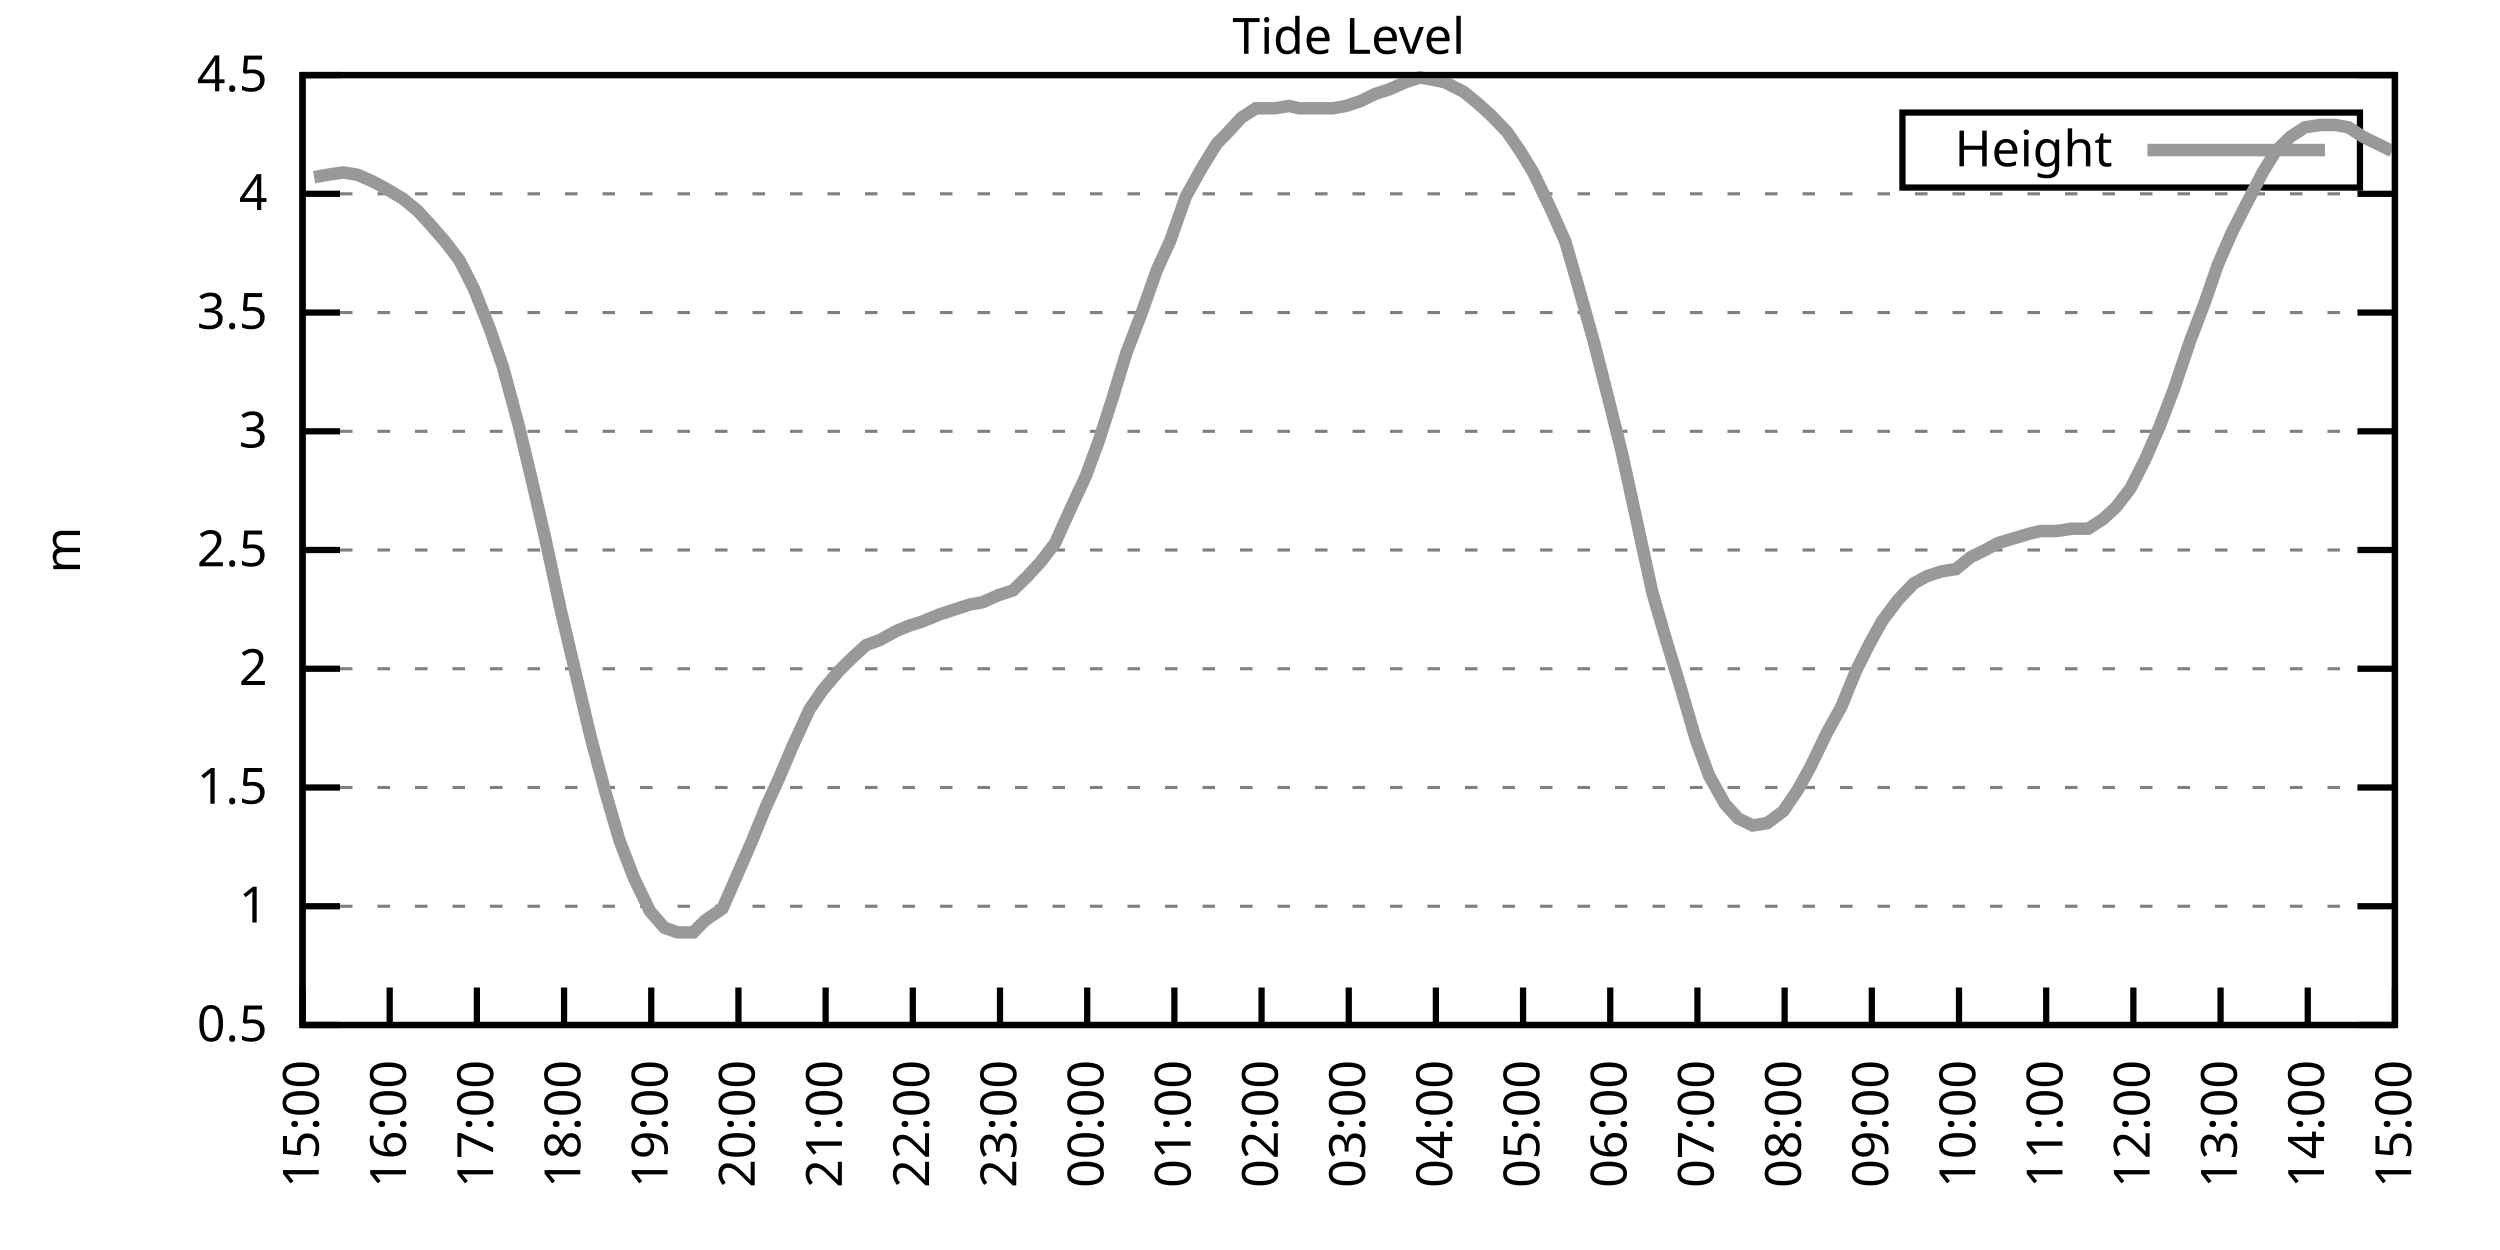
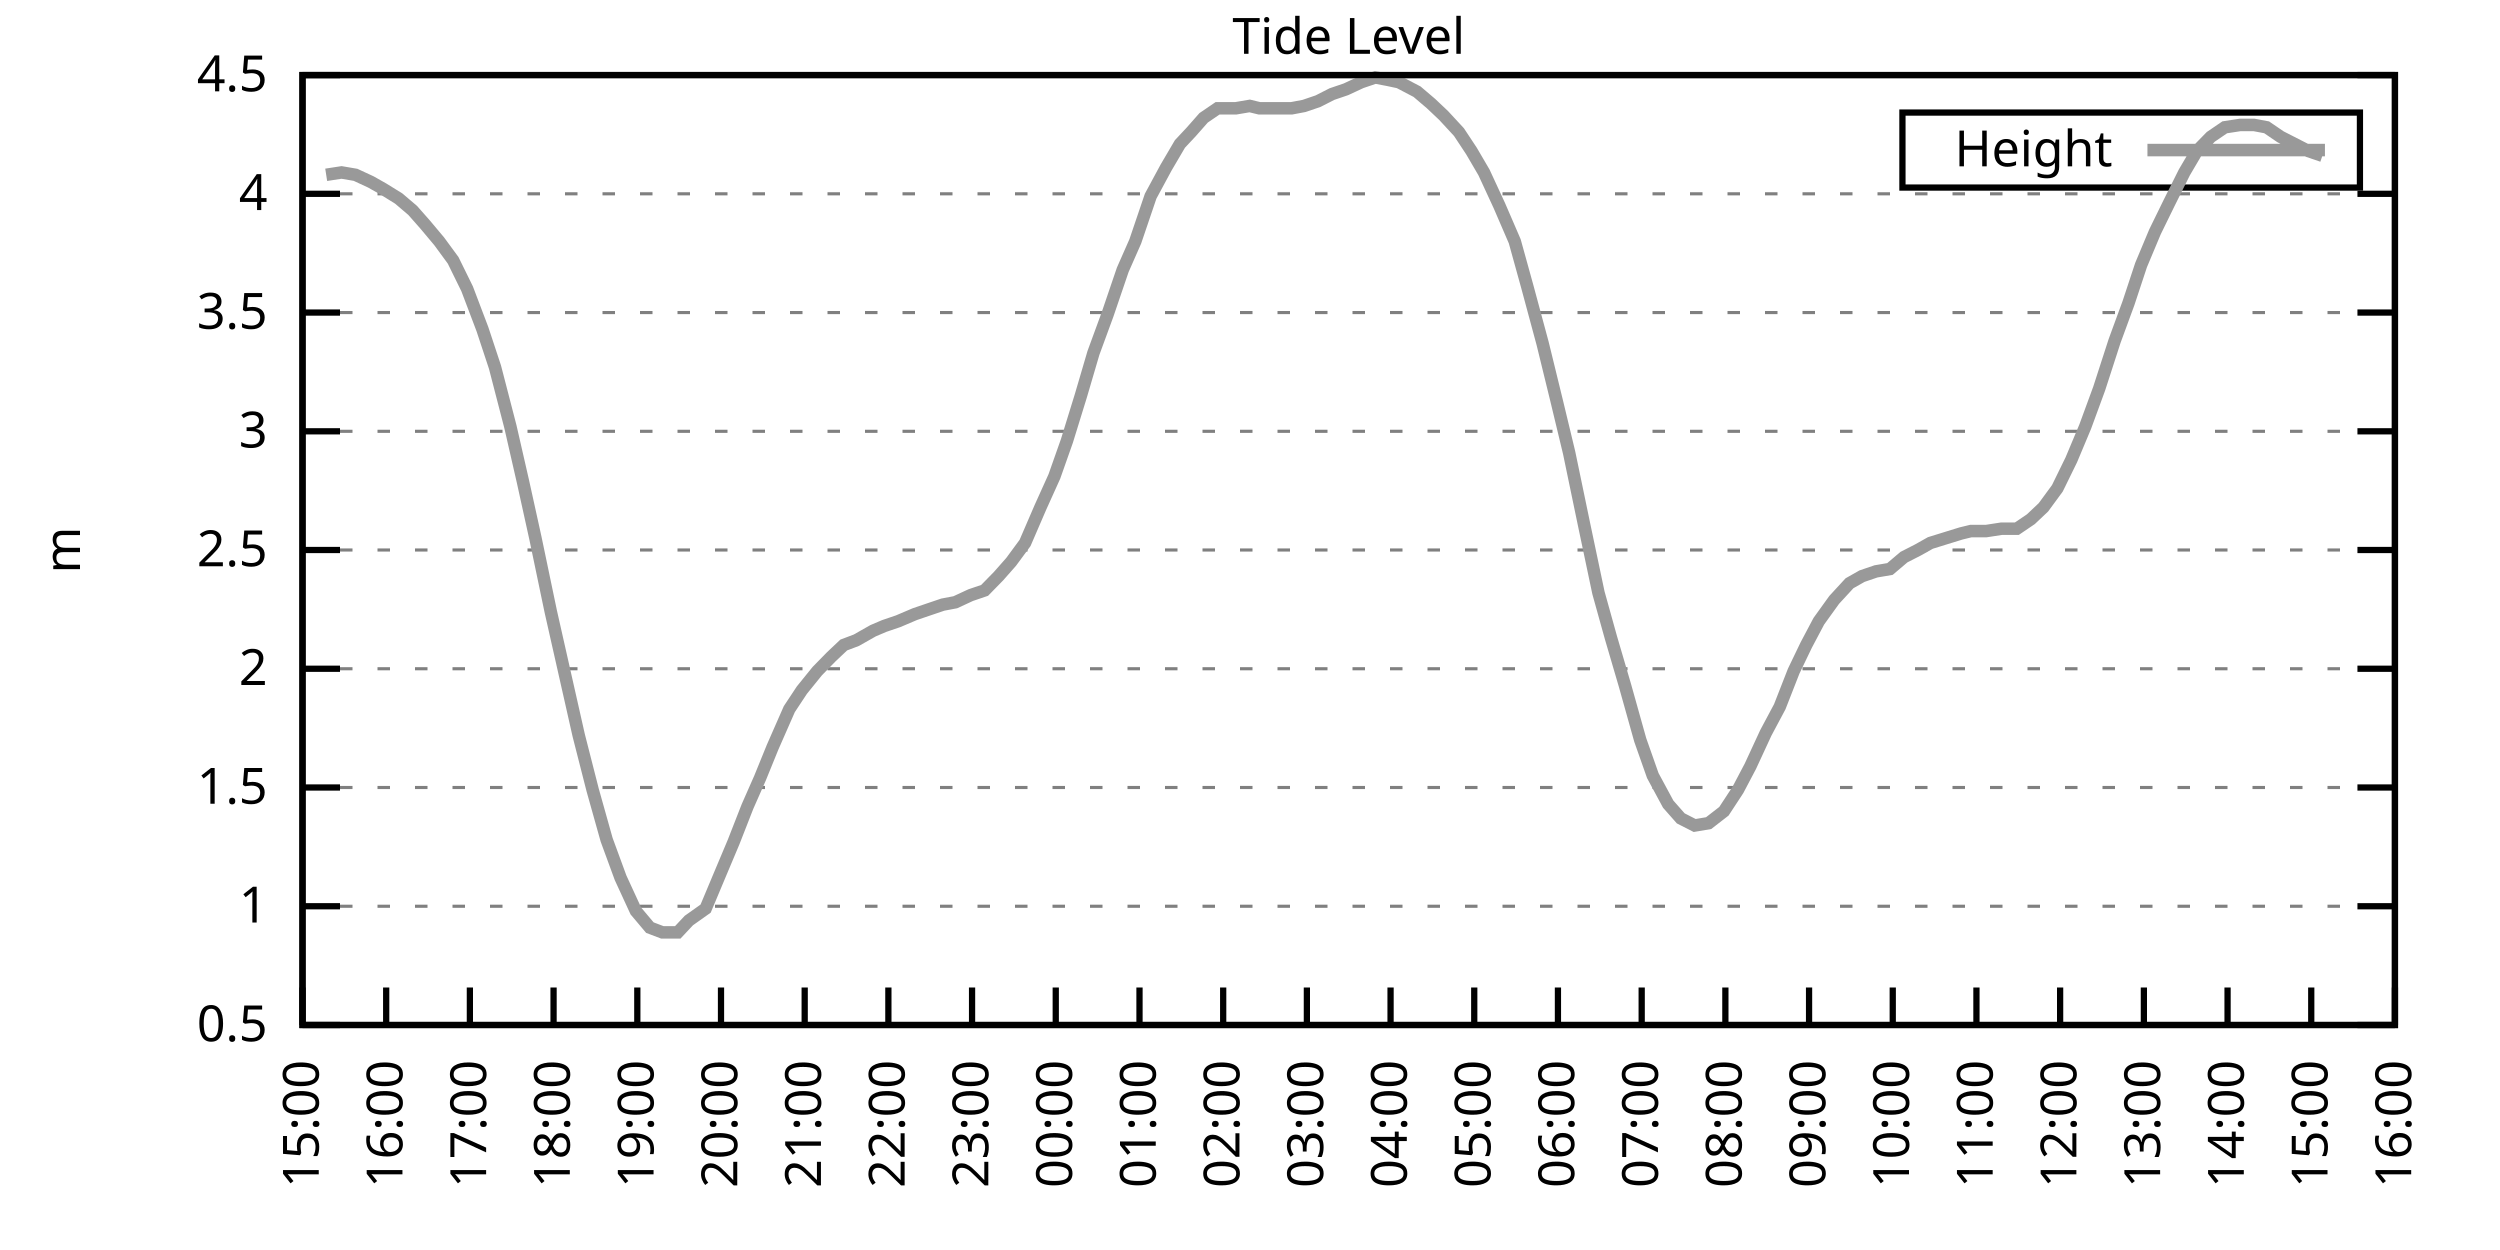
<svg xmlns="http://www.w3.org/2000/svg" xmlns:xlink="http://www.w3.org/1999/xlink" width="400" height="200" viewBox="0 0 400 200">
  <g id="gnuplot_canvas">
    <rect x="0" y="0" width="400" height="200" fill="none" />
    <defs>
      <circle id="gpDot" r="0.5" stroke-width="0.5" stroke="currentColor" />
      <path id="gpPt0" stroke-width="0.333" stroke="currentColor" d="M-1,0 h2 M0,-1 v2" />
      <path id="gpPt1" stroke-width="0.333" stroke="currentColor" d="M-1,-1 L1,1 M1,-1 L-1,1" />
      <path id="gpPt2" stroke-width="0.333" stroke="currentColor" d="M-1,0 L1,0 M0,-1 L0,1 M-1,-1 L1,1 M-1,1 L1,-1" />
      <rect id="gpPt3" stroke-width="0.333" stroke="currentColor" x="-1" y="-1" width="2" height="2" />
      <rect id="gpPt4" stroke-width="0.333" stroke="currentColor" fill="currentColor" x="-1" y="-1" width="2" height="2" />
      <circle id="gpPt5" stroke-width="0.333" stroke="currentColor" cx="0" cy="0" r="1" />
      <use xlink:href="#gpPt5" id="gpPt6" fill="currentColor" stroke="none" />
      <path id="gpPt7" stroke-width="0.333" stroke="currentColor" d="M0,-1.33 L-1.33,0.67 L1.33,0.67 z" />
      <use xlink:href="#gpPt7" id="gpPt8" fill="currentColor" stroke="none" />
      <use xlink:href="#gpPt7" id="gpPt9" stroke="currentColor" transform="rotate(180)" />
      <use xlink:href="#gpPt9" id="gpPt10" fill="currentColor" stroke="none" />
      <use xlink:href="#gpPt3" id="gpPt11" stroke="currentColor" transform="rotate(45)" />
      <use xlink:href="#gpPt11" id="gpPt12" fill="currentColor" stroke="none" />
      <path id="gpPt13" stroke-width="0.333" stroke="currentColor" d="M0,1.330 L1.265,0.411 L0.782,-1.067 L-0.782,-1.076 L-1.265,0.411 z" />
      <use xlink:href="#gpPt13" id="gpPt14" fill="currentColor" stroke="none" />
      <filter id="textbox" filterUnits="objectBoundingBox" x="0" y="0" height="1" width="1">
        <feFlood flood-color="white" flood-opacity="1" result="bgnd" />
        <feComposite in="SourceGraphic" in2="bgnd" operator="atop" />
      </filter>
      <filter id="greybox" filterUnits="objectBoundingBox" x="0" y="0" height="1" width="1">
        <feFlood flood-color="lightgrey" flood-opacity="1" result="grey" />
        <feComposite in="SourceGraphic" in2="grey" operator="atop" />
      </filter>
    </defs>
    <g fill="none" color="white" stroke="currentColor" stroke-width="1.00" stroke-linecap="butt" stroke-linejoin="miter">
</g>
    <g fill="none" color="black" stroke="currentColor" stroke-width="1.00" stroke-linecap="butt" stroke-linejoin="miter">
      <g stroke="none" shape-rendering="crispEdges">
        <polygon fill="rgb(255, 255, 255)" points="48.40,164.00 383.18,164.00 383.18,12.02 48.40,12.02 " />
      </g>
    </g>
    <g fill="none" color="black" stroke="currentColor" stroke-width="1.00" stroke-linecap="butt" stroke-linejoin="miter">
</g>
    <g fill="none" color="black" stroke="black" stroke-width="0.50" stroke-linecap="butt" stroke-linejoin="miter">
</g>
    <g fill="none" color="gray" stroke="currentColor" stroke-width="0.50" stroke-linecap="butt" stroke-linejoin="miter">
      <path stroke="gray" stroke-dasharray="2,4" class="gridline" d="M48.40,164.00 L383.19,164.00  " />
    </g>
    <g fill="none" color="gray" stroke="gray" stroke-width="1.00" stroke-linecap="butt" stroke-linejoin="miter">
</g>
    <g fill="none" color="black" stroke="currentColor" stroke-width="1.00" stroke-linecap="butt" stroke-linejoin="miter">
      <path stroke="black" d="M48.40,164.00 L54.40,164.00 M383.19,164.00 L377.19,164.00  " />
      <g transform="translate(42.80,166.60)" stroke="none" fill="black" font-family="Sans" font-size="8.00" text-anchor="end">
        <text>
          <tspan font-family="Sans"> 0.5</tspan>
        </text>
      </g>
    </g>
    <g fill="none" color="black" stroke="currentColor" stroke-width="1.00" stroke-linecap="butt" stroke-linejoin="miter">
</g>
    <g fill="none" color="black" stroke="black" stroke-width="0.50" stroke-linecap="butt" stroke-linejoin="miter">
</g>
    <g fill="none" color="gray" stroke="currentColor" stroke-width="0.50" stroke-linecap="butt" stroke-linejoin="miter">
      <path stroke="gray" stroke-dasharray="2,4" class="gridline" d="M48.40,145.00 L383.19,145.00  " />
    </g>
    <g fill="none" color="gray" stroke="gray" stroke-width="1.00" stroke-linecap="butt" stroke-linejoin="miter">
</g>
    <g fill="none" color="black" stroke="currentColor" stroke-width="1.00" stroke-linecap="butt" stroke-linejoin="miter">
      <path stroke="black" d="M48.40,145.00 L54.40,145.00 M383.19,145.00 L377.19,145.00  " />
      <g transform="translate(42.80,147.60)" stroke="none" fill="black" font-family="Sans" font-size="8.00" text-anchor="end">
        <text>
          <tspan font-family="Sans"> 1</tspan>
        </text>
      </g>
    </g>
    <g fill="none" color="black" stroke="currentColor" stroke-width="1.00" stroke-linecap="butt" stroke-linejoin="miter">
</g>
    <g fill="none" color="black" stroke="black" stroke-width="0.50" stroke-linecap="butt" stroke-linejoin="miter">
</g>
    <g fill="none" color="gray" stroke="currentColor" stroke-width="0.50" stroke-linecap="butt" stroke-linejoin="miter">
      <path stroke="gray" stroke-dasharray="2,4" class="gridline" d="M48.40,126.00 L383.19,126.00  " />
    </g>
    <g fill="none" color="gray" stroke="gray" stroke-width="1.00" stroke-linecap="butt" stroke-linejoin="miter">
</g>
    <g fill="none" color="black" stroke="currentColor" stroke-width="1.00" stroke-linecap="butt" stroke-linejoin="miter">
      <path stroke="black" d="M48.40,126.00 L54.40,126.00 M383.19,126.00 L377.19,126.00  " />
      <g transform="translate(42.80,128.60)" stroke="none" fill="black" font-family="Sans" font-size="8.00" text-anchor="end">
        <text>
          <tspan font-family="Sans"> 1.5</tspan>
        </text>
      </g>
    </g>
    <g fill="none" color="black" stroke="currentColor" stroke-width="1.00" stroke-linecap="butt" stroke-linejoin="miter">
</g>
    <g fill="none" color="black" stroke="black" stroke-width="0.50" stroke-linecap="butt" stroke-linejoin="miter">
</g>
    <g fill="none" color="gray" stroke="currentColor" stroke-width="0.50" stroke-linecap="butt" stroke-linejoin="miter">
      <path stroke="gray" stroke-dasharray="2,4" class="gridline" d="M48.40,107.00 L383.19,107.00  " />
    </g>
    <g fill="none" color="gray" stroke="gray" stroke-width="1.00" stroke-linecap="butt" stroke-linejoin="miter">
</g>
    <g fill="none" color="black" stroke="currentColor" stroke-width="1.00" stroke-linecap="butt" stroke-linejoin="miter">
      <path stroke="black" d="M48.40,107.00 L54.40,107.00 M383.19,107.00 L377.19,107.00  " />
      <g transform="translate(42.80,109.60)" stroke="none" fill="black" font-family="Sans" font-size="8.00" text-anchor="end">
        <text>
          <tspan font-family="Sans"> 2</tspan>
        </text>
      </g>
    </g>
    <g fill="none" color="black" stroke="currentColor" stroke-width="1.00" stroke-linecap="butt" stroke-linejoin="miter">
</g>
    <g fill="none" color="black" stroke="black" stroke-width="0.50" stroke-linecap="butt" stroke-linejoin="miter">
</g>
    <g fill="none" color="gray" stroke="currentColor" stroke-width="0.50" stroke-linecap="butt" stroke-linejoin="miter">
      <path stroke="gray" stroke-dasharray="2,4" class="gridline" d="M48.40,88.00 L383.19,88.00  " />
    </g>
    <g fill="none" color="gray" stroke="gray" stroke-width="1.00" stroke-linecap="butt" stroke-linejoin="miter">
</g>
    <g fill="none" color="black" stroke="currentColor" stroke-width="1.00" stroke-linecap="butt" stroke-linejoin="miter">
      <path stroke="black" d="M48.40,88.00 L54.40,88.00 M383.19,88.00 L377.19,88.00  " />
      <g transform="translate(42.80,90.60)" stroke="none" fill="black" font-family="Sans" font-size="8.00" text-anchor="end">
        <text>
          <tspan font-family="Sans"> 2.5</tspan>
        </text>
      </g>
    </g>
    <g fill="none" color="black" stroke="currentColor" stroke-width="1.00" stroke-linecap="butt" stroke-linejoin="miter">
</g>
    <g fill="none" color="black" stroke="black" stroke-width="0.50" stroke-linecap="butt" stroke-linejoin="miter">
</g>
    <g fill="none" color="gray" stroke="currentColor" stroke-width="0.50" stroke-linecap="butt" stroke-linejoin="miter">
      <path stroke="gray" stroke-dasharray="2,4" class="gridline" d="M48.40,69.01 L383.19,69.01  " />
    </g>
    <g fill="none" color="gray" stroke="gray" stroke-width="1.00" stroke-linecap="butt" stroke-linejoin="miter">
</g>
    <g fill="none" color="black" stroke="currentColor" stroke-width="1.00" stroke-linecap="butt" stroke-linejoin="miter">
      <path stroke="black" d="M48.40,69.01 L54.40,69.01 M383.19,69.01 L377.19,69.01  " />
      <g transform="translate(42.80,71.61)" stroke="none" fill="black" font-family="Sans" font-size="8.00" text-anchor="end">
        <text>
          <tspan font-family="Sans"> 3</tspan>
        </text>
      </g>
    </g>
    <g fill="none" color="black" stroke="currentColor" stroke-width="1.00" stroke-linecap="butt" stroke-linejoin="miter">
</g>
    <g fill="none" color="black" stroke="black" stroke-width="0.50" stroke-linecap="butt" stroke-linejoin="miter">
</g>
    <g fill="none" color="gray" stroke="currentColor" stroke-width="0.50" stroke-linecap="butt" stroke-linejoin="miter">
      <path stroke="gray" stroke-dasharray="2,4" class="gridline" d="M48.40,50.01 L383.19,50.01  " />
    </g>
    <g fill="none" color="gray" stroke="gray" stroke-width="1.00" stroke-linecap="butt" stroke-linejoin="miter">
</g>
    <g fill="none" color="black" stroke="currentColor" stroke-width="1.00" stroke-linecap="butt" stroke-linejoin="miter">
      <path stroke="black" d="M48.40,50.01 L54.40,50.01 M383.19,50.01 L377.19,50.01  " />
      <g transform="translate(42.80,52.61)" stroke="none" fill="black" font-family="Sans" font-size="8.00" text-anchor="end">
        <text>
          <tspan font-family="Sans"> 3.5</tspan>
        </text>
      </g>
    </g>
    <g fill="none" color="black" stroke="currentColor" stroke-width="1.00" stroke-linecap="butt" stroke-linejoin="miter">
</g>
    <g fill="none" color="black" stroke="black" stroke-width="0.50" stroke-linecap="butt" stroke-linejoin="miter">
</g>
    <g fill="none" color="gray" stroke="currentColor" stroke-width="0.50" stroke-linecap="butt" stroke-linejoin="miter">
      <path stroke="gray" stroke-dasharray="2,4" class="gridline" d="M48.40,31.01 L383.19,31.01  " />
    </g>
    <g fill="none" color="gray" stroke="gray" stroke-width="1.00" stroke-linecap="butt" stroke-linejoin="miter">
</g>
    <g fill="none" color="black" stroke="currentColor" stroke-width="1.00" stroke-linecap="butt" stroke-linejoin="miter">
      <path stroke="black" d="M48.40,31.01 L54.40,31.01 M383.19,31.01 L377.19,31.01  " />
      <g transform="translate(42.80,33.61)" stroke="none" fill="black" font-family="Sans" font-size="8.00" text-anchor="end">
        <text>
          <tspan font-family="Sans"> 4</tspan>
        </text>
      </g>
    </g>
    <g fill="none" color="black" stroke="currentColor" stroke-width="1.00" stroke-linecap="butt" stroke-linejoin="miter">
</g>
    <g fill="none" color="black" stroke="black" stroke-width="0.50" stroke-linecap="butt" stroke-linejoin="miter">
</g>
    <g fill="none" color="gray" stroke="currentColor" stroke-width="0.50" stroke-linecap="butt" stroke-linejoin="miter">
      <path stroke="gray" stroke-dasharray="2,4" class="gridline" d="M48.40,12.01 L383.19,12.01  " />
    </g>
    <g fill="none" color="gray" stroke="gray" stroke-width="1.00" stroke-linecap="butt" stroke-linejoin="miter">
</g>
    <g fill="none" color="black" stroke="currentColor" stroke-width="1.00" stroke-linecap="butt" stroke-linejoin="miter">
      <path stroke="black" d="M48.40,12.01 L54.40,12.01 M383.19,12.01 L377.19,12.01  " />
      <g transform="translate(42.80,14.61)" stroke="none" fill="black" font-family="Sans" font-size="8.00" text-anchor="end">
        <text>
          <tspan font-family="Sans"> 4.5</tspan>
        </text>
      </g>
    </g>
    <g fill="none" color="black" stroke="currentColor" stroke-width="1.00" stroke-linecap="butt" stroke-linejoin="miter">
      <path stroke="black" d="M48.40,164.00 L48.40,158.00  " />
      <g transform="translate(51.00,169.60) rotate(270.00)" stroke="none" fill="black" font-family="Sans" font-size="8.00" text-anchor="end">
        <text>
          <tspan font-family="Sans">15:00</tspan>
        </text>
      </g>
    </g>
    <g fill="none" color="black" stroke="currentColor" stroke-width="1.00" stroke-linecap="butt" stroke-linejoin="miter">
-       <path stroke="black" d="M62.35,164.00 L62.35,158.00  " />
-       <g transform="translate(64.95,169.60) rotate(270.00)" stroke="none" fill="black" font-family="Sans" font-size="8.00" text-anchor="end">
+       <path stroke="black" d="M61.79,164.00 L61.79,158.00  " />
+       <g transform="translate(64.39,169.60) rotate(270.00)" stroke="none" fill="black" font-family="Sans" font-size="8.00" text-anchor="end">
        <text>
          <tspan font-family="Sans">16:00</tspan>
        </text>
      </g>
    </g>
    <g fill="none" color="black" stroke="currentColor" stroke-width="1.00" stroke-linecap="butt" stroke-linejoin="miter">
-       <path stroke="black" d="M76.30,164.00 L76.30,158.00  " />
-       <g transform="translate(78.90,169.60) rotate(270.00)" stroke="none" fill="black" font-family="Sans" font-size="8.00" text-anchor="end">
+       <path stroke="black" d="M75.18,164.00 L75.18,158.00  " />
+       <g transform="translate(77.78,169.60) rotate(270.00)" stroke="none" fill="black" font-family="Sans" font-size="8.00" text-anchor="end">
        <text>
          <tspan font-family="Sans">17:00</tspan>
        </text>
      </g>
    </g>
    <g fill="none" color="black" stroke="currentColor" stroke-width="1.00" stroke-linecap="butt" stroke-linejoin="miter">
-       <path stroke="black" d="M90.25,164.00 L90.25,158.00  " />
-       <g transform="translate(92.85,169.60) rotate(270.00)" stroke="none" fill="black" font-family="Sans" font-size="8.00" text-anchor="end">
+       <path stroke="black" d="M88.57,164.00 L88.57,158.00  " />
+       <g transform="translate(91.17,169.60) rotate(270.00)" stroke="none" fill="black" font-family="Sans" font-size="8.00" text-anchor="end">
        <text>
          <tspan font-family="Sans">18:00</tspan>
        </text>
      </g>
    </g>
    <g fill="none" color="black" stroke="currentColor" stroke-width="1.00" stroke-linecap="butt" stroke-linejoin="miter">
-       <path stroke="black" d="M104.20,164.00 L104.20,158.00  " />
-       <g transform="translate(106.80,169.60) rotate(270.00)" stroke="none" fill="black" font-family="Sans" font-size="8.00" text-anchor="end">
+       <path stroke="black" d="M101.97,164.00 L101.97,158.00  " />
+       <g transform="translate(104.57,169.60) rotate(270.00)" stroke="none" fill="black" font-family="Sans" font-size="8.00" text-anchor="end">
        <text>
          <tspan font-family="Sans">19:00</tspan>
        </text>
      </g>
    </g>
    <g fill="none" color="black" stroke="currentColor" stroke-width="1.00" stroke-linecap="butt" stroke-linejoin="miter">
-       <path stroke="black" d="M118.15,164.00 L118.15,158.00  " />
-       <g transform="translate(120.75,169.60) rotate(270.00)" stroke="none" fill="black" font-family="Sans" font-size="8.00" text-anchor="end">
+       <path stroke="black" d="M115.36,164.00 L115.36,158.00  " />
+       <g transform="translate(117.96,169.60) rotate(270.00)" stroke="none" fill="black" font-family="Sans" font-size="8.00" text-anchor="end">
        <text>
          <tspan font-family="Sans">20:00</tspan>
        </text>
      </g>
    </g>
    <g fill="none" color="black" stroke="currentColor" stroke-width="1.00" stroke-linecap="butt" stroke-linejoin="miter">
-       <path stroke="black" d="M132.10,164.00 L132.10,158.00  " />
-       <g transform="translate(134.70,169.60) rotate(270.00)" stroke="none" fill="black" font-family="Sans" font-size="8.00" text-anchor="end">
+       <path stroke="black" d="M128.75,164.00 L128.75,158.00  " />
+       <g transform="translate(131.35,169.60) rotate(270.00)" stroke="none" fill="black" font-family="Sans" font-size="8.00" text-anchor="end">
        <text>
          <tspan font-family="Sans">21:00</tspan>
        </text>
      </g>
    </g>
    <g fill="none" color="black" stroke="currentColor" stroke-width="1.00" stroke-linecap="butt" stroke-linejoin="miter">
-       <path stroke="black" d="M146.05,164.00 L146.05,158.00  " />
-       <g transform="translate(148.65,169.60) rotate(270.00)" stroke="none" fill="black" font-family="Sans" font-size="8.00" text-anchor="end">
+       <path stroke="black" d="M142.14,164.00 L142.14,158.00  " />
+       <g transform="translate(144.74,169.60) rotate(270.00)" stroke="none" fill="black" font-family="Sans" font-size="8.00" text-anchor="end">
        <text>
          <tspan font-family="Sans">22:00</tspan>
        </text>
      </g>
    </g>
    <g fill="none" color="black" stroke="currentColor" stroke-width="1.00" stroke-linecap="butt" stroke-linejoin="miter">
-       <path stroke="black" d="M160.00,164.00 L160.00,158.00  " />
-       <g transform="translate(162.60,169.60) rotate(270.00)" stroke="none" fill="black" font-family="Sans" font-size="8.00" text-anchor="end">
+       <path stroke="black" d="M155.53,164.00 L155.53,158.00  " />
+       <g transform="translate(158.13,169.60) rotate(270.00)" stroke="none" fill="black" font-family="Sans" font-size="8.00" text-anchor="end">
        <text>
          <tspan font-family="Sans">23:00</tspan>
        </text>
      </g>
    </g>
    <g fill="none" color="black" stroke="currentColor" stroke-width="1.00" stroke-linecap="butt" stroke-linejoin="miter">
-       <path stroke="black" d="M173.95,164.00 L173.95,158.00  " />
-       <g transform="translate(176.55,169.60) rotate(270.00)" stroke="none" fill="black" font-family="Sans" font-size="8.00" text-anchor="end">
+       <path stroke="black" d="M168.92,164.00 L168.92,158.00  " />
+       <g transform="translate(171.52,169.60) rotate(270.00)" stroke="none" fill="black" font-family="Sans" font-size="8.00" text-anchor="end">
        <text>
          <tspan font-family="Sans">00:00</tspan>
        </text>
      </g>
    </g>
    <g fill="none" color="black" stroke="currentColor" stroke-width="1.00" stroke-linecap="butt" stroke-linejoin="miter">
-       <path stroke="black" d="M187.90,164.00 L187.90,158.00  " />
-       <g transform="translate(190.50,169.60) rotate(270.00)" stroke="none" fill="black" font-family="Sans" font-size="8.00" text-anchor="end">
+       <path stroke="black" d="M182.32,164.00 L182.32,158.00  " />
+       <g transform="translate(184.92,169.60) rotate(270.00)" stroke="none" fill="black" font-family="Sans" font-size="8.00" text-anchor="end">
        <text>
          <tspan font-family="Sans">01:00</tspan>
        </text>
      </g>
    </g>
    <g fill="none" color="black" stroke="currentColor" stroke-width="1.00" stroke-linecap="butt" stroke-linejoin="miter">
-       <path stroke="black" d="M201.85,164.00 L201.85,158.00  " />
-       <g transform="translate(204.45,169.60) rotate(270.00)" stroke="none" fill="black" font-family="Sans" font-size="8.00" text-anchor="end">
+       <path stroke="black" d="M195.71,164.00 L195.71,158.00  " />
+       <g transform="translate(198.31,169.60) rotate(270.00)" stroke="none" fill="black" font-family="Sans" font-size="8.00" text-anchor="end">
        <text>
          <tspan font-family="Sans">02:00</tspan>
        </text>
      </g>
    </g>
    <g fill="none" color="black" stroke="currentColor" stroke-width="1.00" stroke-linecap="butt" stroke-linejoin="miter">
-       <path stroke="black" d="M215.80,164.00 L215.80,158.00  " />
-       <g transform="translate(218.40,169.60) rotate(270.00)" stroke="none" fill="black" font-family="Sans" font-size="8.00" text-anchor="end">
+       <path stroke="black" d="M209.10,164.00 L209.10,158.00  " />
+       <g transform="translate(211.70,169.60) rotate(270.00)" stroke="none" fill="black" font-family="Sans" font-size="8.00" text-anchor="end">
        <text>
          <tspan font-family="Sans">03:00</tspan>
        </text>
      </g>
    </g>
    <g fill="none" color="black" stroke="currentColor" stroke-width="1.00" stroke-linecap="butt" stroke-linejoin="miter">
-       <path stroke="black" d="M229.74,164.00 L229.74,158.00  " />
-       <g transform="translate(232.34,169.60) rotate(270.00)" stroke="none" fill="black" font-family="Sans" font-size="8.00" text-anchor="end">
+       <path stroke="black" d="M222.49,164.00 L222.49,158.00  " />
+       <g transform="translate(225.09,169.60) rotate(270.00)" stroke="none" fill="black" font-family="Sans" font-size="8.00" text-anchor="end">
        <text>
          <tspan font-family="Sans">04:00</tspan>
        </text>
      </g>
    </g>
    <g fill="none" color="black" stroke="currentColor" stroke-width="1.00" stroke-linecap="butt" stroke-linejoin="miter">
-       <path stroke="black" d="M243.69,164.00 L243.69,158.00  " />
-       <g transform="translate(246.29,169.60) rotate(270.00)" stroke="none" fill="black" font-family="Sans" font-size="8.00" text-anchor="end">
+       <path stroke="black" d="M235.88,164.00 L235.88,158.00  " />
+       <g transform="translate(238.48,169.60) rotate(270.00)" stroke="none" fill="black" font-family="Sans" font-size="8.00" text-anchor="end">
        <text>
          <tspan font-family="Sans">05:00</tspan>
        </text>
      </g>
    </g>
    <g fill="none" color="black" stroke="currentColor" stroke-width="1.00" stroke-linecap="butt" stroke-linejoin="miter">
-       <path stroke="black" d="M257.64,164.00 L257.64,158.00  " />
-       <g transform="translate(260.24,169.60) rotate(270.00)" stroke="none" fill="black" font-family="Sans" font-size="8.00" text-anchor="end">
+       <path stroke="black" d="M249.27,164.00 L249.27,158.00  " />
+       <g transform="translate(251.87,169.60) rotate(270.00)" stroke="none" fill="black" font-family="Sans" font-size="8.00" text-anchor="end">
        <text>
          <tspan font-family="Sans">06:00</tspan>
        </text>
      </g>
    </g>
    <g fill="none" color="black" stroke="currentColor" stroke-width="1.00" stroke-linecap="butt" stroke-linejoin="miter">
-       <path stroke="black" d="M271.59,164.00 L271.59,158.00  " />
-       <g transform="translate(274.19,169.60) rotate(270.00)" stroke="none" fill="black" font-family="Sans" font-size="8.00" text-anchor="end">
+       <path stroke="black" d="M262.67,164.00 L262.67,158.00  " />
+       <g transform="translate(265.27,169.60) rotate(270.00)" stroke="none" fill="black" font-family="Sans" font-size="8.00" text-anchor="end">
        <text>
          <tspan font-family="Sans">07:00</tspan>
        </text>
      </g>
    </g>
    <g fill="none" color="black" stroke="currentColor" stroke-width="1.00" stroke-linecap="butt" stroke-linejoin="miter">
-       <path stroke="black" d="M285.54,164.00 L285.54,158.00  " />
-       <g transform="translate(288.14,169.60) rotate(270.00)" stroke="none" fill="black" font-family="Sans" font-size="8.00" text-anchor="end">
+       <path stroke="black" d="M276.06,164.00 L276.06,158.00  " />
+       <g transform="translate(278.66,169.60) rotate(270.00)" stroke="none" fill="black" font-family="Sans" font-size="8.00" text-anchor="end">
        <text>
          <tspan font-family="Sans">08:00</tspan>
        </text>
      </g>
    </g>
    <g fill="none" color="black" stroke="currentColor" stroke-width="1.00" stroke-linecap="butt" stroke-linejoin="miter">
-       <path stroke="black" d="M299.49,164.00 L299.49,158.00  " />
-       <g transform="translate(302.09,169.60) rotate(270.00)" stroke="none" fill="black" font-family="Sans" font-size="8.00" text-anchor="end">
+       <path stroke="black" d="M289.45,164.00 L289.45,158.00  " />
+       <g transform="translate(292.05,169.60) rotate(270.00)" stroke="none" fill="black" font-family="Sans" font-size="8.00" text-anchor="end">
        <text>
          <tspan font-family="Sans">09:00</tspan>
        </text>
      </g>
    </g>
    <g fill="none" color="black" stroke="currentColor" stroke-width="1.00" stroke-linecap="butt" stroke-linejoin="miter">
-       <path stroke="black" d="M313.44,164.00 L313.44,158.00  " />
-       <g transform="translate(316.04,169.60) rotate(270.00)" stroke="none" fill="black" font-family="Sans" font-size="8.00" text-anchor="end">
+       <path stroke="black" d="M302.84,164.00 L302.84,158.00  " />
+       <g transform="translate(305.44,169.60) rotate(270.00)" stroke="none" fill="black" font-family="Sans" font-size="8.00" text-anchor="end">
        <text>
          <tspan font-family="Sans">10:00</tspan>
        </text>
      </g>
    </g>
    <g fill="none" color="black" stroke="currentColor" stroke-width="1.00" stroke-linecap="butt" stroke-linejoin="miter">
-       <path stroke="black" d="M327.39,164.00 L327.39,158.00  " />
-       <g transform="translate(329.99,169.60) rotate(270.00)" stroke="none" fill="black" font-family="Sans" font-size="8.00" text-anchor="end">
+       <path stroke="black" d="M316.23,164.00 L316.23,158.00  " />
+       <g transform="translate(318.83,169.60) rotate(270.00)" stroke="none" fill="black" font-family="Sans" font-size="8.00" text-anchor="end">
        <text>
          <tspan font-family="Sans">11:00</tspan>
        </text>
      </g>
    </g>
    <g fill="none" color="black" stroke="currentColor" stroke-width="1.00" stroke-linecap="butt" stroke-linejoin="miter">
-       <path stroke="black" d="M341.34,164.00 L341.34,158.00  " />
-       <g transform="translate(343.94,169.60) rotate(270.00)" stroke="none" fill="black" font-family="Sans" font-size="8.00" text-anchor="end">
+       <path stroke="black" d="M329.62,164.00 L329.62,158.00  " />
+       <g transform="translate(332.22,169.60) rotate(270.00)" stroke="none" fill="black" font-family="Sans" font-size="8.00" text-anchor="end">
        <text>
          <tspan font-family="Sans">12:00</tspan>
        </text>
      </g>
    </g>
    <g fill="none" color="black" stroke="currentColor" stroke-width="1.00" stroke-linecap="butt" stroke-linejoin="miter">
-       <path stroke="black" d="M355.29,164.00 L355.29,158.00  " />
-       <g transform="translate(357.89,169.60) rotate(270.00)" stroke="none" fill="black" font-family="Sans" font-size="8.00" text-anchor="end">
+       <path stroke="black" d="M343.02,164.00 L343.02,158.00  " />
+       <g transform="translate(345.62,169.60) rotate(270.00)" stroke="none" fill="black" font-family="Sans" font-size="8.00" text-anchor="end">
        <text>
          <tspan font-family="Sans">13:00</tspan>
        </text>
      </g>
    </g>
    <g fill="none" color="black" stroke="currentColor" stroke-width="1.00" stroke-linecap="butt" stroke-linejoin="miter">
-       <path stroke="black" d="M369.24,164.00 L369.24,158.00  " />
-       <g transform="translate(371.84,169.60) rotate(270.00)" stroke="none" fill="black" font-family="Sans" font-size="8.00" text-anchor="end">
+       <path stroke="black" d="M356.41,164.00 L356.41,158.00  " />
+       <g transform="translate(359.01,169.60) rotate(270.00)" stroke="none" fill="black" font-family="Sans" font-size="8.00" text-anchor="end">
        <text>
          <tspan font-family="Sans">14:00</tspan>
+         </text>
+       </g>
+     </g>
+     <g fill="none" color="black" stroke="currentColor" stroke-width="1.00" stroke-linecap="butt" stroke-linejoin="miter">
+       <path stroke="black" d="M369.80,164.00 L369.80,158.00  " />
+       <g transform="translate(372.40,169.60) rotate(270.00)" stroke="none" fill="black" font-family="Sans" font-size="8.00" text-anchor="end">
+         <text>
+           <tspan font-family="Sans">15:00</tspan>
        </text>
      </g>
    </g>
    <g fill="none" color="black" stroke="currentColor" stroke-width="1.00" stroke-linecap="butt" stroke-linejoin="miter">
      <path stroke="black" d="M383.19,164.00 L383.19,158.00  " />
      <g transform="translate(385.79,169.60) rotate(270.00)" stroke="none" fill="black" font-family="Sans" font-size="8.00" text-anchor="end">
        <text>
-           <tspan font-family="Sans">15:00</tspan>
+           <tspan font-family="Sans">16:00</tspan>
        </text>
      </g>
    </g>
    <g fill="none" color="black" stroke="currentColor" stroke-width="1.00" stroke-linecap="butt" stroke-linejoin="miter">
</g>
    <g fill="none" color="black" stroke="currentColor" stroke-width="1.00" stroke-linecap="butt" stroke-linejoin="miter">
      <path stroke="black" d="M48.40,12.01 L48.40,164.00 L383.19,164.00 L383.19,12.01 L48.40,12.01 Z  " />
    </g>
    <g fill="none" color="black" stroke="currentColor" stroke-width="1.00" stroke-linecap="butt" stroke-linejoin="miter">
</g>
    <g fill="none" color="black" stroke="currentColor" stroke-width="1.00" stroke-linecap="butt" stroke-linejoin="miter">
      <path stroke="black" d="M304.39,30.01 L304.39,18.01 L377.59,18.01 L377.59,30.01 L304.39,30.01 Z  " />
    </g>
    <g id="Tide_level_plot_1">
      <g fill="none" color="white" stroke="black" stroke-width="2.00" stroke-linecap="butt" stroke-linejoin="miter">
</g>
      <g fill="none" color="black" stroke="currentColor" stroke-width="2.00" stroke-linecap="butt" stroke-linejoin="miter">
        <g transform="translate(337.99,26.61)" stroke="none" fill="black" font-family="Sans" font-size="8.00" text-anchor="end">
          <text>
            <tspan font-family="Sans">Height</tspan>
          </text>
        </g>
      </g>
      <g fill="none" color="black" stroke="currentColor" stroke-width="2.00" stroke-linecap="butt" stroke-linejoin="miter">
-         <path stroke="rgb(153, 153, 153)" d="M343.59,24.01 L371.99,24.01 M50.26,28.35 L52.35,27.97 L54.91,27.59 L57.23,27.97 L59.79,29.11 L61.88,30.25   L64.44,31.77 L66.77,33.67 L68.86,35.95 L71.18,38.61 L73.51,41.65 L75.83,46.21 L78.39,52.67 L80.48,58.75   L83.04,68.25 L85.13,76.99 L87.23,86.11 L89.78,97.88 L92.11,107.76 L94.43,117.64 L96.76,126.38 L99.08,134.36   L101.41,140.44 L103.97,145.76 L106.29,148.42 L108.38,149.18 L110.94,149.18 L112.80,147.28 L115.59,145.38 L117.92,140.06   L120.24,134.74 L122.57,129.04 L124.66,124.48 L126.75,119.54 L129.54,113.46 L131.63,110.42 L134.19,107.38 L136.51,105.10   L138.61,103.20 L140.70,102.44 L143.49,100.92 L145.35,100.16 L147.67,99.40 L150.46,98.26 L152.79,97.50 L155.11,96.74   L157.21,96.36 L159.76,95.22 L162.09,94.46 L164.41,92.18 L166.51,89.90 L168.83,86.87 L171.39,81.17 L173.71,76.23   L175.81,70.53 L178.13,63.31 L180.22,56.47 L182.55,50.39 L185.11,43.17 L187.20,38.61 L189.76,31.39 L192.31,26.83   L194.64,23.03 L196.50,21.13 L198.59,18.85 L200.92,17.33 L203.94,17.33 L206.26,16.95 L207.89,17.33 L210.45,17.33   L213.24,17.33 L215.33,16.95 L217.65,16.19 L219.98,15.05 L222.30,14.29 L224.86,13.15 L227.19,12.39 L229.28,12.77   L231.14,13.15 L234.16,14.67 L236.49,16.57 L238.58,18.47 L241.14,21.13 L243.23,24.17 L245.32,27.59 L247.88,32.91   L250.44,38.61 L252.53,45.83 L255.09,54.95 L257.41,64.07 L259.50,72.43 L262.06,84.21 L264.39,94.84 L266.48,102.06   L268.80,109.66 L271.36,118.40 L273.45,124.10 L276.01,128.66 L278.10,130.94 L280.43,132.08 L282.75,131.70 L285.31,129.80   L287.64,126.38 L289.73,122.58 L292.29,117.26 L294.61,113.08 L296.94,107.38 L299.03,103.20 L301.12,99.40 L303.68,95.98   L306.23,93.32 L308.33,92.18 L310.65,91.42 L312.98,91.04 L315.30,89.14 L317.63,88.00 L319.72,86.87 L322.28,86.11   L324.83,85.35 L326.46,84.97 L329.02,84.97 L331.58,84.59 L334.13,84.59 L336.46,83.07 L338.55,81.17 L340.88,78.13   L343.20,73.57 L345.53,68.25 L347.85,62.17 L350.41,54.57 L352.73,48.49 L354.83,42.41 L357.15,37.09 L359.48,32.53   L362.03,27.59 L364.13,24.17 L366.45,21.89 L368.78,20.37 L371.33,19.99 L373.66,19.99 L375.75,20.37 L378.08,21.89   L380.40,23.03 L382.73,24.17  " />
+         <path stroke="rgb(153, 153, 153)" d="M343.59,24.01 L371.99,24.01 M52.19,27.97 L54.65,27.59 L56.88,27.97 L59.34,29.11 L61.35,30.25 L63.80,31.77   L66.03,33.67 L68.04,35.95 L70.27,38.61 L72.50,41.65 L74.74,46.21 L77.19,52.67 L79.20,58.75 L81.66,68.25   L83.66,76.99 L85.67,86.11 L88.13,97.88 L90.36,107.76 L92.59,117.64 L94.82,126.38 L97.06,134.36 L99.29,140.44   L101.74,145.76 L103.98,148.42 L105.98,149.18 L108.44,149.18 L110.22,147.28 L112.90,145.38 L115.13,140.06 L117.37,134.74   L119.60,129.04 L121.61,124.48 L123.62,119.54 L126.29,113.46 L128.30,110.42 L130.76,107.38 L132.99,105.10 L135.00,103.20   L137.01,102.44 L139.69,100.92 L141.47,100.16 L143.70,99.40 L146.38,98.26 L148.61,97.50 L150.85,96.74 L152.85,96.36   L155.31,95.22 L157.54,94.46 L159.77,92.18 L161.78,89.90 L164.01,86.87 L166.47,81.17 L168.70,76.23 L170.71,70.53   L172.94,63.31 L174.95,56.47 L177.18,50.39 L179.64,43.17 L181.65,38.61 L184.10,31.39 L186.56,26.83 L188.79,23.03   L190.57,21.13 L192.58,18.85 L194.81,17.33 L197.72,17.33 L199.95,16.95 L201.51,17.33 L203.97,17.33 L206.64,17.33   L208.65,16.95 L210.88,16.19 L213.12,15.05 L215.35,14.29 L217.80,13.15 L220.04,12.39 L222.04,12.77 L223.83,13.15   L226.73,14.67 L228.96,16.57 L230.97,18.47 L233.43,21.13 L235.44,24.17 L237.44,27.59 L239.90,32.91 L242.36,38.61   L244.36,45.83 L246.82,54.95 L249.05,64.07 L251.06,72.43 L253.51,84.21 L255.75,94.84 L257.76,102.06 L259.99,109.66   L262.44,118.40 L264.45,124.10 L266.91,128.66 L268.92,130.94 L271.15,132.08 L273.38,131.70 L275.83,129.80 L278.07,126.38   L280.07,122.58 L282.53,117.26 L284.76,113.08 L286.99,107.38 L289.00,103.20 L291.01,99.40 L293.47,95.98 L295.92,93.32   L297.93,92.18 L300.16,91.42 L302.39,91.04 L304.63,89.14 L306.86,88.00 L308.87,86.87 L311.32,86.11 L313.78,85.35   L315.34,84.97 L317.79,84.97 L320.25,84.59 L322.70,84.59 L324.94,83.07 L326.95,81.17 L329.18,78.13 L331.41,73.57   L333.64,68.25 L335.87,62.17 L338.33,54.57 L340.56,48.49 L342.57,42.41 L344.80,37.09 L347.03,32.53 L349.49,27.59   L351.50,24.17 L353.73,21.89 L355.96,20.37 L358.42,19.99 L360.65,19.99 L362.66,20.37 L364.89,21.89 L367.12,23.03   L369.35,24.17 L371.58,24.93  " />
      </g>
    </g>
    <g fill="none" color="black" stroke="currentColor" stroke-width="2.00" stroke-linecap="butt" stroke-linejoin="miter">
</g>
    <g fill="none" color="black" stroke="black" stroke-width="1.00" stroke-linecap="butt" stroke-linejoin="miter">
</g>
    <g fill="none" color="black" stroke="currentColor" stroke-width="1.00" stroke-linecap="butt" stroke-linejoin="miter">
      <path stroke="black" d="M48.40,12.01 L48.40,164.00 L383.19,164.00 L383.19,12.01 L48.40,12.01 Z  " />
      <g transform="translate(12.80,88.01) rotate(270.00)" stroke="none" fill="black" font-family="Sans" font-size="8.00" text-anchor="middle">
        <text>
          <tspan font-family="Sans">m</tspan>
        </text>
      </g>
    </g>
    <g fill="none" color="black" stroke="currentColor" stroke-width="1.00" stroke-linecap="butt" stroke-linejoin="miter">
</g>
    <g fill="none" color="black" stroke="currentColor" stroke-width="1.00" stroke-linecap="butt" stroke-linejoin="miter">
      <g transform="translate(215.79,8.61)" stroke="none" fill="black" font-family="Sans" font-size="8.00" text-anchor="middle">
        <text>
          <tspan font-family="Sans">Tide Level</tspan>
        </text>
      </g>
    </g>
    <g fill="none" color="black" stroke="currentColor" stroke-width="1.00" stroke-linecap="butt" stroke-linejoin="miter">
</g>
  </g>
</svg>
